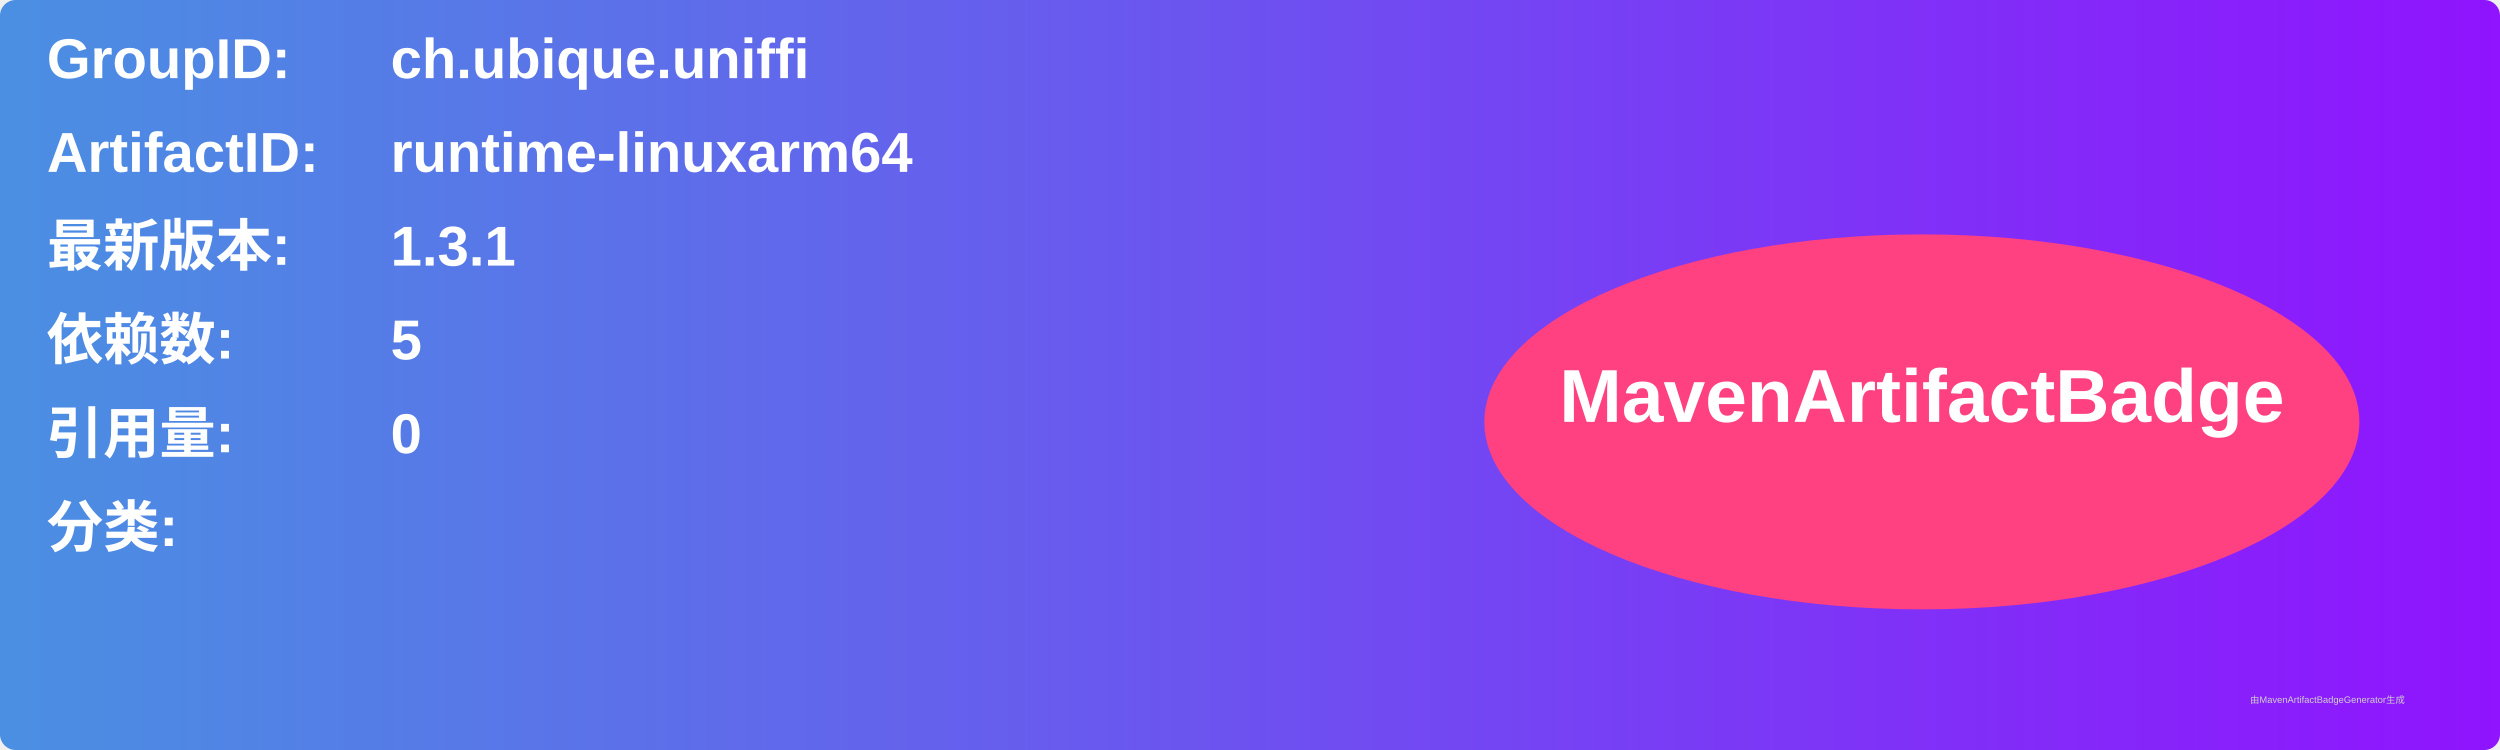
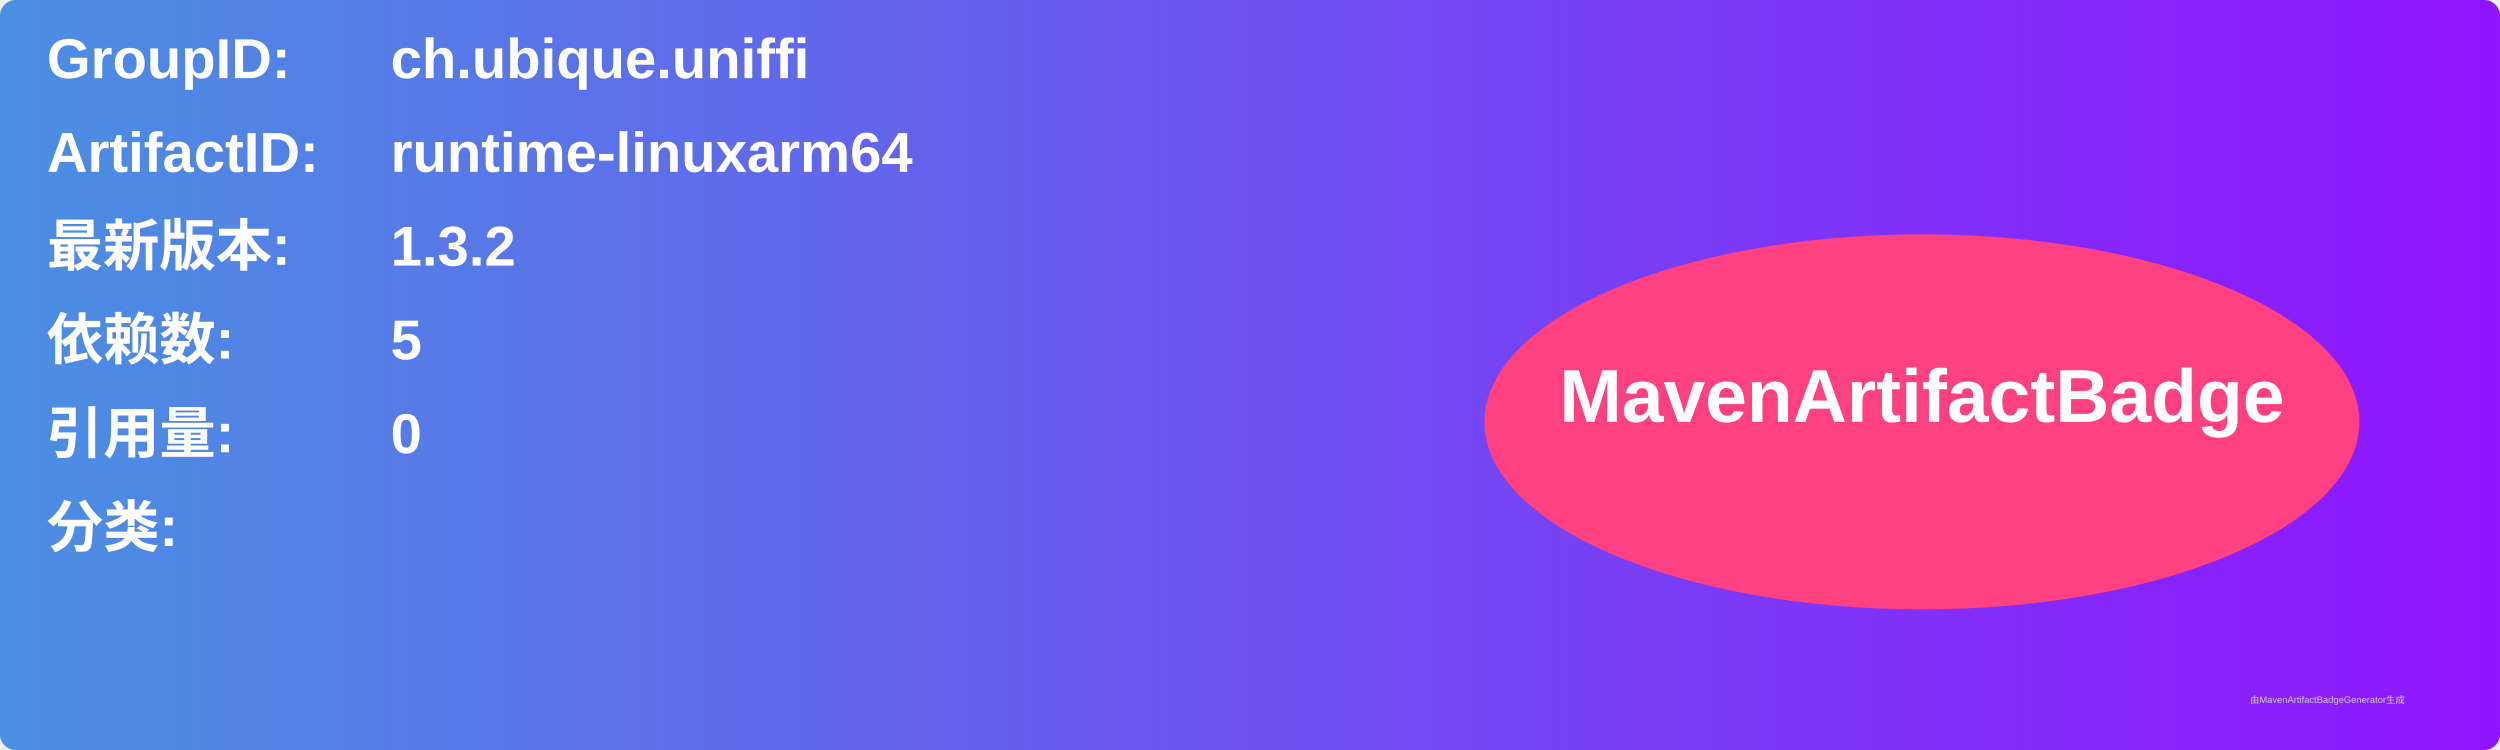
<svg xmlns="http://www.w3.org/2000/svg" width="800" height="240" viewBox="0 0 800 240">
  <linearGradient id="grad" x1="0%" y1="0%" x2="100%" y2="0%">
    <stop offset="0%" stop-color="#4a90e2" />
    <stop offset="100%" stop-color="#9013fe" />
  </linearGradient>
  <rect width="100%" height="100%" rx="5" ry="5" fill="url(#grad)" />
  <g transform="translate(15, 15)">
    <text x="0" y="10" font-family="Arial" font-size="18" fill="white" font-weight="bold" width="260">GroupID:</text>
    <text x="110" y="10" font-family="Arial" font-size="18" fill="white" font-weight="bold" width="460">ch.ubique.uniffi</text>
    <text x="0" y="40" font-family="Arial" font-size="18" fill="white" font-weight="bold" width="260">ArtifactID:</text>
    <text x="110" y="40" font-family="Arial" font-size="18" fill="white" font-weight="bold" width="460">runtime-linuxarm64</text>
    <text x="0" y="70" font-family="Arial" font-size="18" fill="white" font-weight="bold">最新版本:</text>
    <text x="110" y="70" font-family="Arial" font-size="18" fill="white" font-weight="bold">
-       <tspan font-weight="bold">1.3.1</tspan>
+       <tspan font-weight="bold">1.3.2</tspan>
    </text>
    <text x="0" y="100" font-family="Arial" font-size="18" fill="white" font-weight="bold">依赖数: </text>
    <text x="110" y="100" font-family="Arial" font-size="18" fill="white">
      <tspan font-weight="bold">5</tspan>
    </text>
    <text x="0" y="130" font-family="Arial" font-size="18" fill="white" font-weight="bold">引用量: </text>
    <text x="110" y="130" font-family="Arial" font-size="18" fill="white">
      <tspan font-weight="bold">0</tspan>
    </text>
    <text x="0" y="160" font-family="Arial" font-size="18" fill="white" font-weight="bold">分类:</text>
    <text x="10" y="190" font-family="Arial" font-size="10" fill="white">
      <tspan font-weight="bold" />
    </text>
    <ellipse cx="600" cy="120" rx="140" ry="60" fill="#ff4081" />
    <text x="600" y="120" text-anchor="middle" font-family="Arial" font-size="24" fill="white" font-weight="bold">MavenArtifactBadge</text>
  </g>
  <text x="720" y="225" font-family="Arial" font-size="3" fill="#d0d0d0">由MavenArtifactBadgeGenerator生成</text>
</svg>
